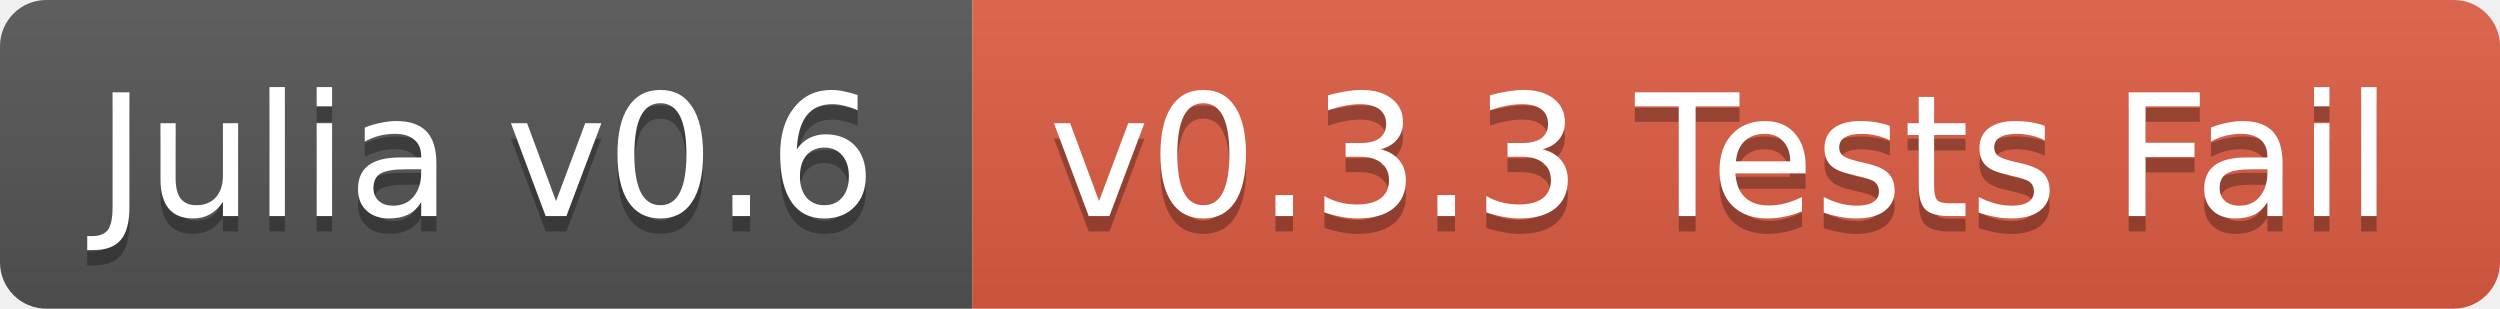
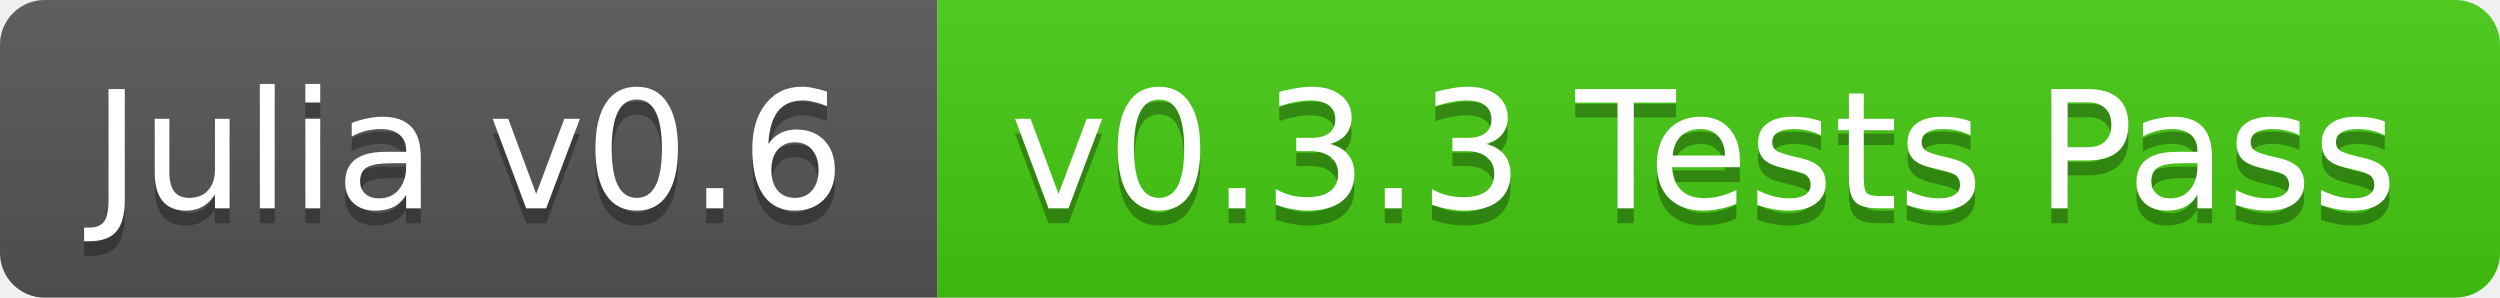
- <svg xmlns="http://www.w3.org/2000/svg" width="162" height="20">
+ <svg xmlns="http://www.w3.org/2000/svg" width="168" height="20">
  <linearGradient id="b" x2="0" y2="100%">
    <stop offset="0" stop-color="#bbb" stop-opacity=".1" />
    <stop offset="1" stop-opacity=".1" />
  </linearGradient>
  <clipPath id="a">
-     <rect width="162" height="20" rx="3" fill="#fff" />
+     <rect width="168" height="20" rx="3" fill="#fff" />
  </clipPath>
  <g clip-path="url(#a)">
    <path fill="#555" d="M0 0h63v20H0z" />
-     <path fill="#e05d44" d="M63 0h99v20H63z" />
-     <path fill="url(#b)" d="M0 0h162v20H0z" />
+     <path fill="#4c1" d="M63 0h105v20H63z" />
+     <path fill="url(#b)" d="M0 0h168v20H0z" />
  </g>
  <g fill="#fff" text-anchor="middle" font-family="DejaVu Sans,Verdana,Geneva,sans-serif" font-size="11">
    <text x="31.5" y="15" fill="#010101" fill-opacity=".3">Julia v0.6</text>
    <text x="31.5" y="14">Julia v0.6</text>
-     <text x="111.5" y="15" fill="#010101" fill-opacity=".3">v0.3.3 Tests Fail</text>
-     <text x="111.5" y="14">v0.3.3 Tests Fail</text>
+     <text x="114.5" y="15" fill="#010101" fill-opacity=".3">v0.3.3 Tests Pass</text>
+     <text x="114.5" y="14">v0.3.3 Tests Pass</text>
  </g>
</svg>
